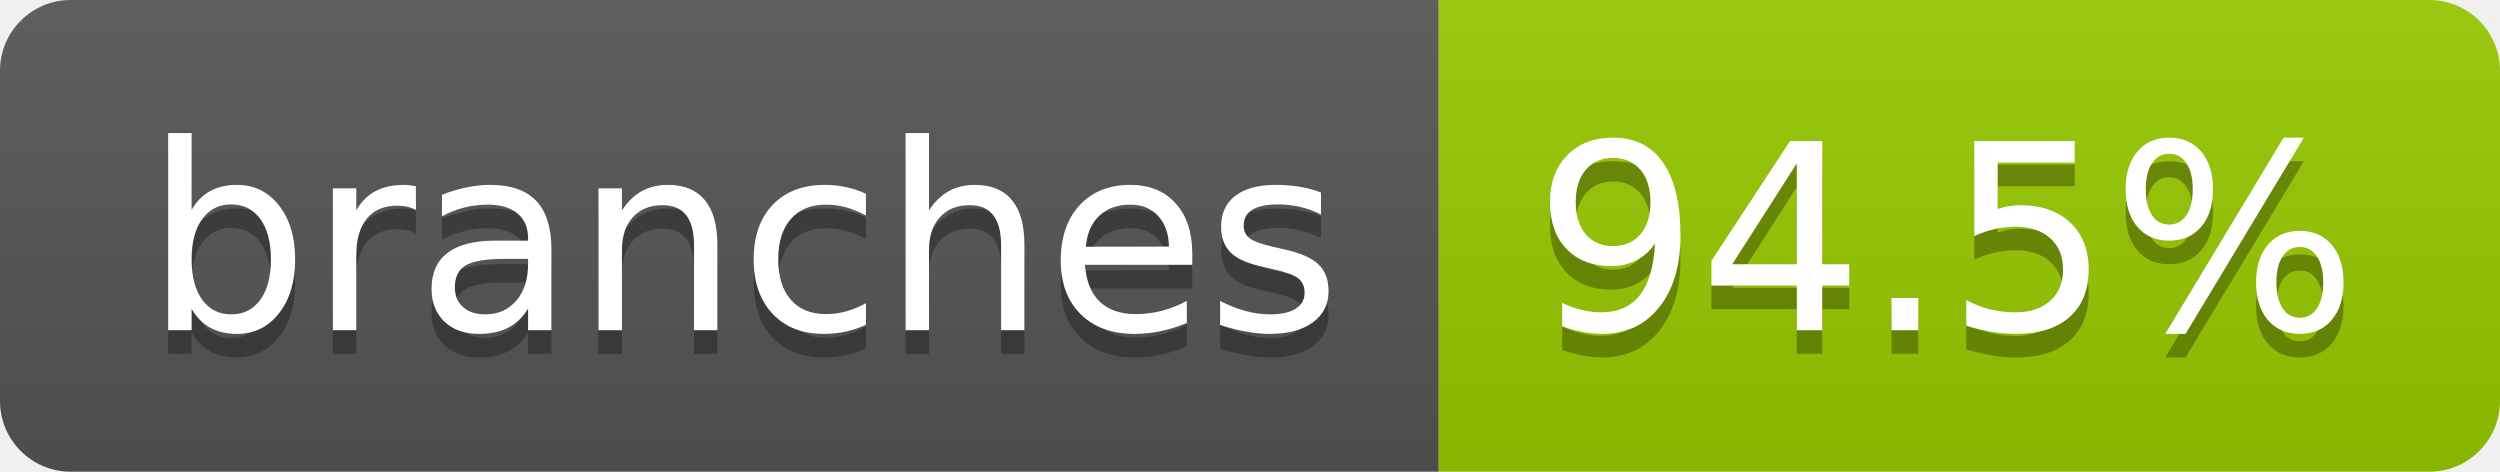
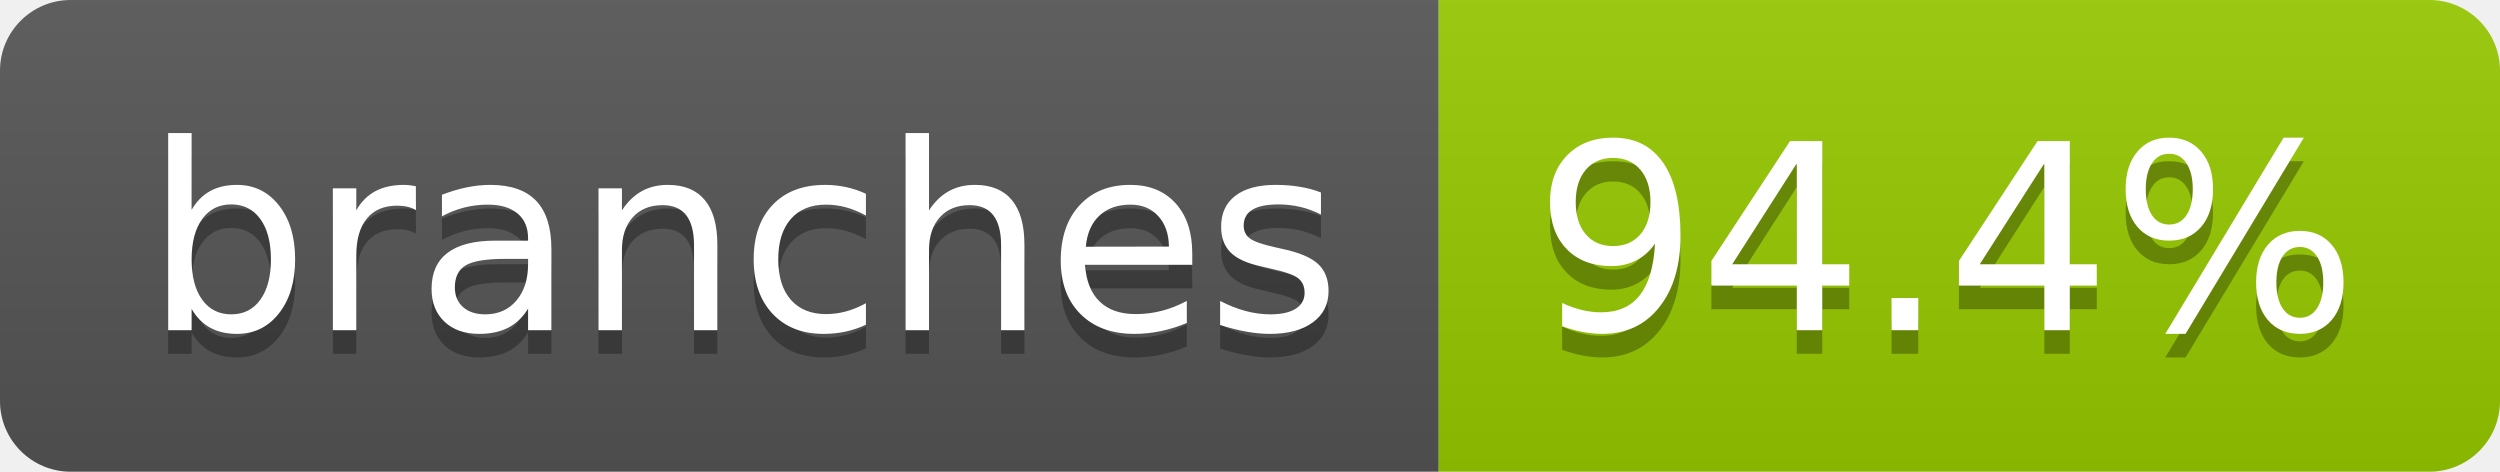
- <svg xmlns="http://www.w3.org/2000/svg" width="106" height="20" role="img" aria-label="branches: 94.5%">
+ <svg xmlns="http://www.w3.org/2000/svg" width="106" height="20" role="img" aria-label="branches: 94.4%">
  <linearGradient id="s" x2="0" y2="100%">
    <stop offset="0" stop-color="#bbb" stop-opacity=".1" />
    <stop offset="1" stop-opacity=".1" />
  </linearGradient>
  <clipPath id="r">
    <rect width="106" height="20" rx="3" fill="#fff" />
  </clipPath>
  <g clip-path="url(#r)">
    <rect width="61" height="20" fill="#555" />
    <rect x="61" width="45" height="20" fill="#97ca00" />
    <rect width="106" height="20" fill="url(#s)" />
  </g>
  <g fill="#fff" text-anchor="middle" font-family="Verdana,Geneva,DejaVu Sans,sans-serif" text-rendering="geometricPrecision" font-size="110">
    <text aria-hidden="true" x="315" y="150" fill="#010101" fill-opacity=".3" transform="scale(.1)" textLength="507">branches</text>
    <text x="315" y="140" transform="scale(.1)" fill="#fff" textLength="507">branches</text>
-     <text aria-hidden="true" x="825" y="150" fill="#010101" fill-opacity=".3" transform="scale(.1)" textLength="350">94.5%</text>
-     <text x="825" y="140" transform="scale(.1)" fill="#fff" textLength="350">94.5%</text>
+     <text aria-hidden="true" x="825" y="150" fill="#010101" fill-opacity=".3" transform="scale(.1)" textLength="350">94.4%</text>
+     <text x="825" y="140" transform="scale(.1)" fill="#fff" textLength="350">94.4%</text>
  </g>
</svg>
